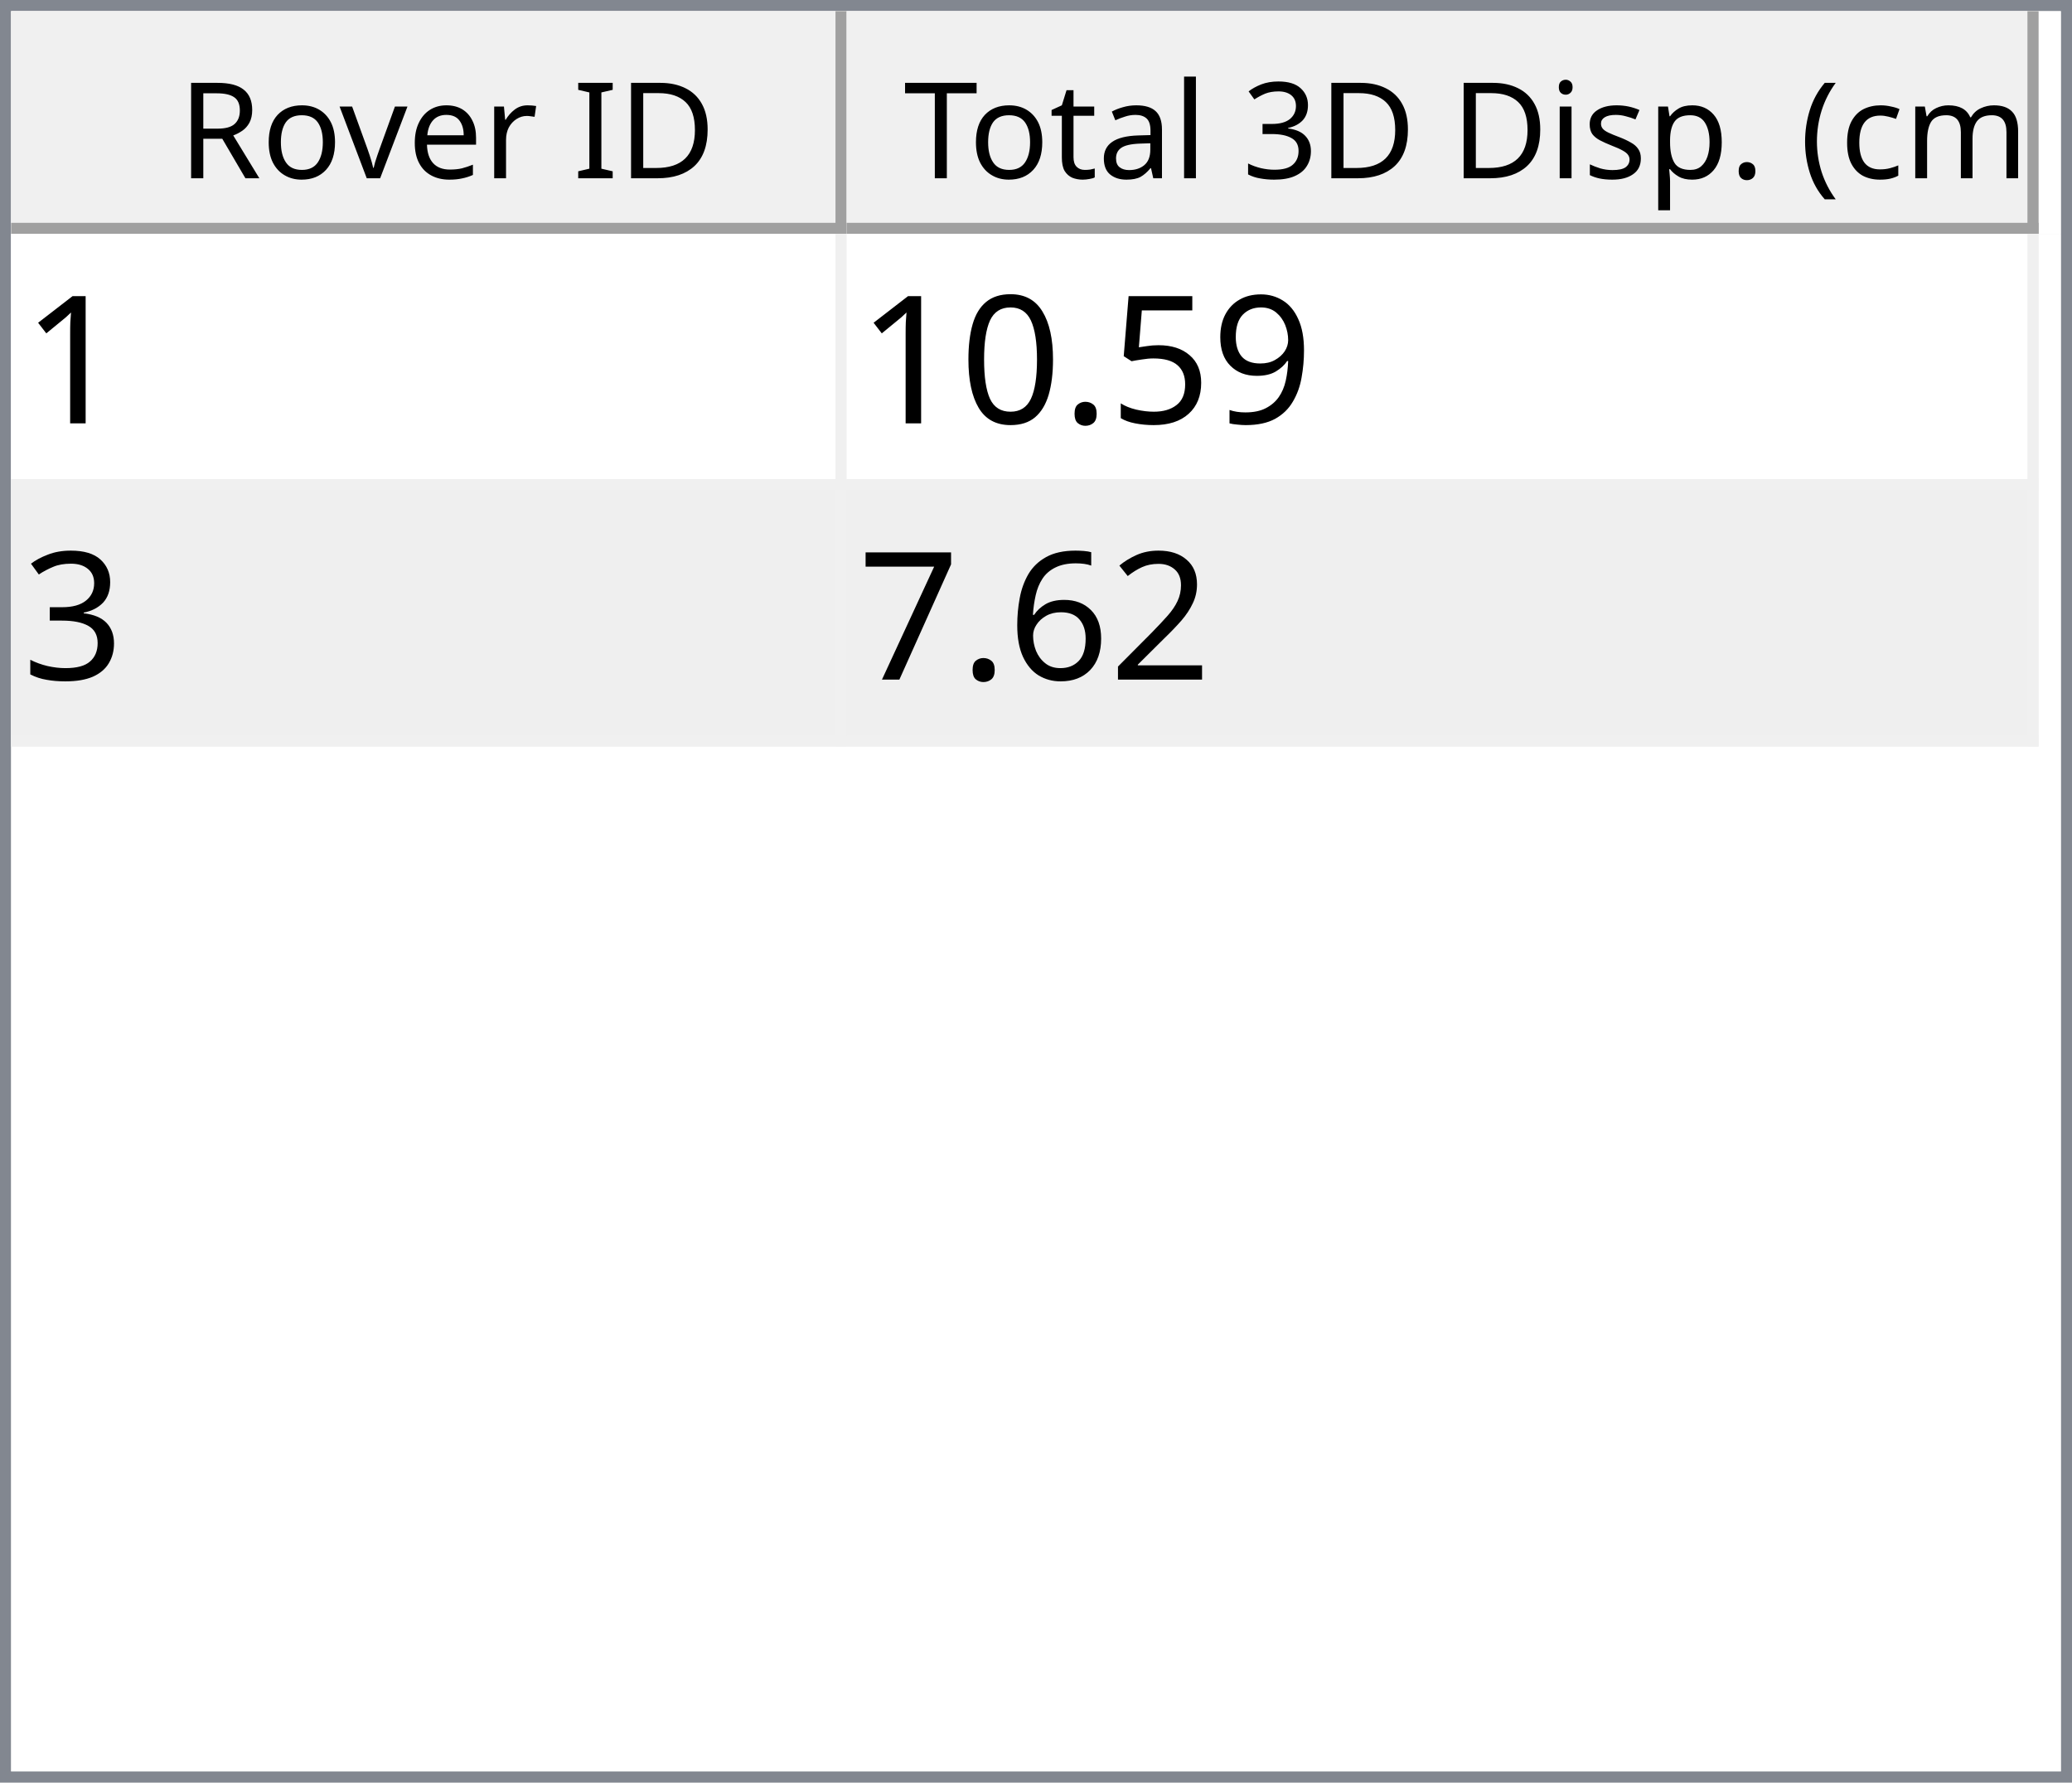
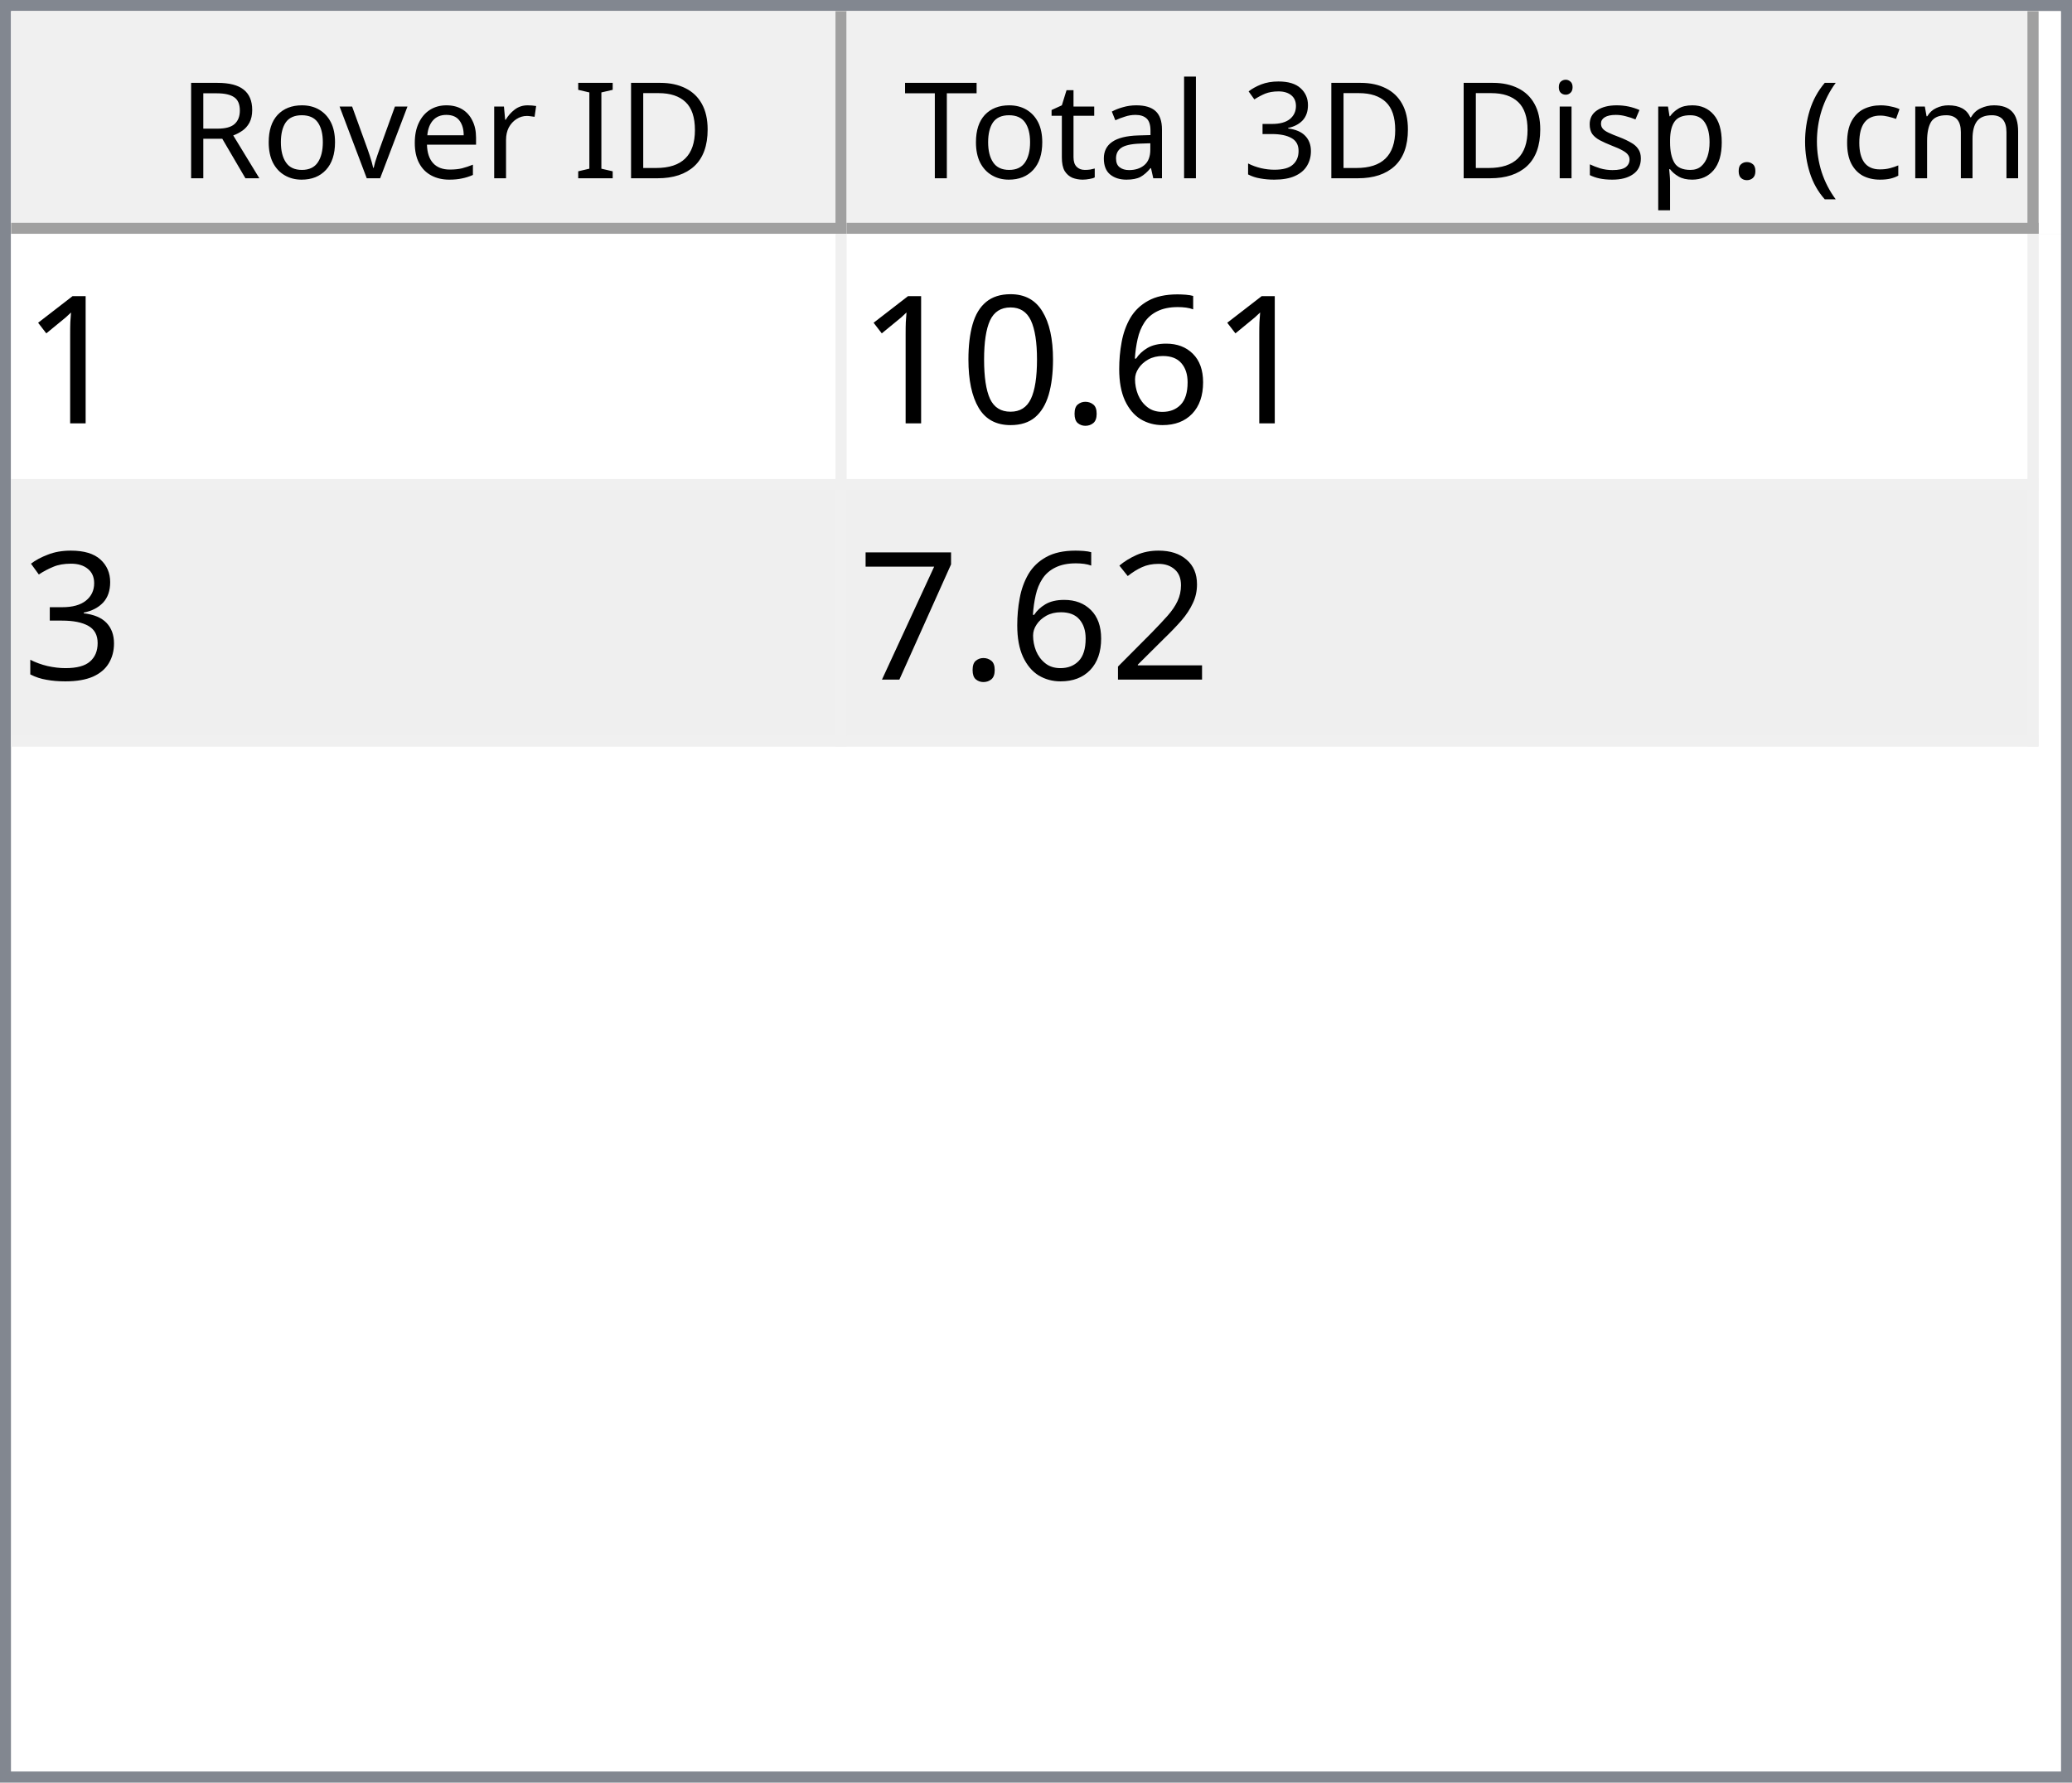
<svg xmlns="http://www.w3.org/2000/svg" style="fill-opacity:1; color-rendering:auto; color-interpolation:auto; text-rendering:auto; stroke:black; stroke-linecap:square; stroke-miterlimit:10; shape-rendering:auto; stroke-opacity:1; fill:black; stroke-dasharray:none; font-weight:normal; stroke-width:1; font-family:'Dialog'; font-style:normal; stroke-linejoin:miter; font-size:12px; stroke-dashoffset:0; image-rendering:auto;" width="186" height="160">
  <defs id="genericDefs" />
  <g>
    <defs id="defs1">
      <clipPath clipPathUnits="userSpaceOnUse" id="clipPath1">
        <path d="M0 0 L186 0 L186 160 L0 160 L0 0 Z" />
      </clipPath>
      <clipPath clipPathUnits="userSpaceOnUse" id="clipPath2">
        <path d="M0 0 L0 160 L186 160 L186 0 Z" />
      </clipPath>
      <clipPath clipPathUnits="userSpaceOnUse" id="clipPath3">
        <path d="M0 0 L0 20 L184 20 L184 0 Z" />
      </clipPath>
      <clipPath clipPathUnits="userSpaceOnUse" id="clipPath4">
        <path d="M0 0 L0 20 L75 20 L75 0 Z" />
      </clipPath>
      <clipPath clipPathUnits="userSpaceOnUse" id="clipPath5">
        <path d="M1 1 L1 19 L74 19 L74 1 Z" />
      </clipPath>
      <clipPath clipPathUnits="userSpaceOnUse" id="clipPath6">
        <path d="M0 0 L0 18 L73 18 L73 0 Z" />
      </clipPath>
      <clipPath clipPathUnits="userSpaceOnUse" id="clipPath7">
        <path d="M-0.5 -0.5 L-0.5 19.5 L74.5 19.5 L74.5 -0.5 Z" />
      </clipPath>
      <clipPath clipPathUnits="userSpaceOnUse" id="clipPath8">
        <path d="M0 0 L0 20 L107 20 L107 0 Z" />
      </clipPath>
      <clipPath clipPathUnits="userSpaceOnUse" id="clipPath9">
        <path d="M1 1 L1 19 L106 19 L106 1 Z" />
      </clipPath>
      <clipPath clipPathUnits="userSpaceOnUse" id="clipPath10">
        <path d="M0 0 L0 18 L105 18 L105 0 Z" />
      </clipPath>
      <clipPath clipPathUnits="userSpaceOnUse" id="clipPath11">
        <path d="M-0.5 -0.5 L-0.5 19.5 L106.5 19.5 L106.5 -0.5 Z" />
      </clipPath>
      <clipPath clipPathUnits="userSpaceOnUse" id="clipPath12">
        <path d="M0 0 L0 138 L184 138 L184 0 Z" />
      </clipPath>
      <clipPath clipPathUnits="userSpaceOnUse" id="clipPath13">
        <path d="M0 0 L0 46 L182 46 L182 0 Z" />
      </clipPath>
      <clipPath clipPathUnits="userSpaceOnUse" id="clipPath14">
        <path d="M-0.5 -0.5 L-0.5 45.5 L181.5 45.5 L181.5 -0.5 Z" />
      </clipPath>
      <clipPath clipPathUnits="userSpaceOnUse" id="clipPath15">
        <path d="M0 0 L0 22 L74 22 L74 0 Z" />
      </clipPath>
      <clipPath clipPathUnits="userSpaceOnUse" id="clipPath16">
        <path d="M0 0 L0 22 L106 22 L106 0 Z" />
      </clipPath>
      <font horiz-adv-x="64.551" id="font1">
        <font-face ascent="107.91" descent="25.098" units-per-em="100" style="font-style:normal; font-family:Segoe UI; font-weight:normal;" />
        <missing-glyph horiz-adv-x="64.551" d="M8.109 0 L8.109 68.266 L56.453 68.266 L56.453 0 L8.109 0 ZM15.328 7.234 L49.219 7.234 L49.219 61.031 L15.328 61.031 L15.328 7.234 Z" />
        <glyph unicode="D" horiz-adv-x="70.117" d="M9.188 0 L9.188 70.016 L28.516 70.016 Q65.531 70.016 65.531 35.891 Q65.531 19.672 55.25 9.836 Q44.969 0 27.734 0 L9.188 0 ZM17.391 62.594 L17.391 7.422 L27.828 7.422 Q41.609 7.422 49.273 14.797 Q56.938 22.172 56.938 35.688 Q56.938 62.594 28.328 62.594 L17.391 62.594 Z" />
        <glyph unicode="I" horiz-adv-x="26.611" d="M17.391 0 L9.188 0 L9.188 70.016 L17.391 70.016 L17.391 0 Z" />
        <glyph unicode=" " horiz-adv-x="27.393" d="" />
        <glyph unicode="r" horiz-adv-x="34.766" d="M34.188 41.891 Q32.078 43.5 28.125 43.5 Q23 43.5 19.555 38.672 Q16.109 33.844 16.109 25.484 L16.109 0 L8.109 0 L8.109 50 L16.109 50 L16.109 39.703 L16.312 39.703 Q18.016 44.969 21.531 47.922 Q25.047 50.875 29.391 50.875 Q32.516 50.875 34.188 50.203 L34.188 41.891 Z" />
        <glyph unicode="e" horiz-adv-x="52.295" d="M48.297 23 L12.984 23 Q13.188 14.656 17.484 10.109 Q21.781 5.562 29.297 5.562 Q37.75 5.562 44.828 11.141 L44.828 3.609 Q38.234 -1.172 27.391 -1.172 Q16.797 -1.172 10.742 5.641 Q4.688 12.453 4.688 24.812 Q4.688 36.469 11.305 43.82 Q17.922 51.172 27.734 51.172 Q37.547 51.172 42.922 44.828 Q48.297 38.484 48.297 27.203 L48.297 23 ZM40.094 29.781 Q40.047 36.719 36.75 40.578 Q33.453 44.438 27.594 44.438 Q21.922 44.438 17.969 40.383 Q14.016 36.328 13.094 29.781 L40.094 29.781 Z" />
        <glyph unicode="v" horiz-adv-x="47.9" d="M47.406 50 L27.484 0 L19.625 0 L0.688 50 L9.469 50 L22.172 13.672 Q23.578 9.672 23.922 6.688 L24.125 6.688 Q24.609 10.453 25.688 13.484 L38.969 50 L47.406 50 Z" />
        <glyph unicode="o" horiz-adv-x="58.594" d="M29 -1.172 Q17.922 -1.172 11.305 5.836 Q4.688 12.844 4.688 24.422 Q4.688 37.016 11.57 44.094 Q18.453 51.172 30.172 51.172 Q41.359 51.172 47.633 44.289 Q53.906 37.406 53.906 25.203 Q53.906 13.234 47.141 6.031 Q40.375 -1.172 29 -1.172 ZM29.594 44.438 Q21.875 44.438 17.383 39.188 Q12.891 33.938 12.891 24.703 Q12.891 15.828 17.43 10.695 Q21.969 5.562 29.594 5.562 Q37.359 5.562 41.531 10.594 Q45.703 15.625 45.703 24.906 Q45.703 34.281 41.531 39.359 Q37.359 44.438 29.594 44.438 Z" />
        <glyph unicode="R" horiz-adv-x="59.814" d="M59.375 0 L49.609 0 L37.891 19.625 Q36.281 22.359 34.766 24.289 Q33.25 26.219 31.664 27.438 Q30.078 28.656 28.25 29.219 Q26.422 29.781 24.125 29.781 L17.391 29.781 L17.391 0 L9.188 0 L9.188 70.016 L30.078 70.016 Q34.672 70.016 38.555 68.867 Q42.438 67.719 45.289 65.375 Q48.141 63.031 49.758 59.547 Q51.375 56.062 51.375 51.375 Q51.375 47.703 50.273 44.656 Q49.172 41.609 47.148 39.211 Q45.125 36.812 42.266 35.133 Q39.406 33.453 35.844 32.516 L35.844 32.328 Q37.594 31.547 38.891 30.547 Q40.188 29.547 41.359 28.18 Q42.531 26.812 43.68 25.078 Q44.828 23.344 46.234 21.047 L59.375 0 ZM17.391 62.594 L17.391 37.203 L28.516 37.203 Q31.594 37.203 34.203 38.133 Q36.812 39.062 38.719 40.797 Q40.625 42.531 41.703 45.047 Q42.781 47.562 42.781 50.688 Q42.781 56.297 39.141 59.445 Q35.5 62.594 28.609 62.594 L17.391 62.594 Z" />
        <glyph unicode=")" horiz-adv-x="30.176" d="M8.297 -15.922 L1.172 -15.922 Q16.406 2.344 16.406 26.812 Q16.406 51.469 1.078 70.016 L8.297 70.016 Q23.531 52.156 23.531 26.703 Q23.531 1.375 8.297 -15.922 Z" />
        <glyph unicode="m" horiz-adv-x="86.133" d="M79.109 0 L71.094 0 L71.094 28.719 Q71.094 37.016 68.531 40.727 Q65.969 44.438 59.906 44.438 Q54.781 44.438 51.195 39.75 Q47.609 35.062 47.609 28.516 L47.609 0 L39.594 0 L39.594 29.688 Q39.594 44.438 28.219 44.438 Q22.953 44.438 19.531 40.016 Q16.109 35.594 16.109 28.516 L16.109 0 L8.109 0 L8.109 50 L16.109 50 L16.109 42.094 L16.312 42.094 Q21.625 51.172 31.844 51.172 Q36.969 51.172 40.773 48.312 Q44.578 45.453 46 40.828 Q51.562 51.172 62.594 51.172 Q79.109 51.172 79.109 30.812 L79.109 0 Z" />
        <glyph unicode="c" horiz-adv-x="46.191" d="M42.188 2.297 Q36.422 -1.172 28.516 -1.172 Q17.828 -1.172 11.258 5.789 Q4.688 12.75 4.688 23.828 Q4.688 36.188 11.766 43.68 Q18.844 51.172 30.672 51.172 Q37.25 51.172 42.281 48.734 L42.281 40.531 Q36.719 44.438 30.375 44.438 Q22.703 44.438 17.797 38.945 Q12.891 33.453 12.891 24.516 Q12.891 15.719 17.508 10.641 Q22.125 5.562 29.891 5.562 Q36.422 5.562 42.188 9.906 L42.188 2.297 Z" />
        <glyph unicode="(" horiz-adv-x="30.176" d="M29.109 -15.922 L21.969 -15.922 Q6.844 1.375 6.844 26.703 Q6.844 52.156 21.969 70.016 L29.203 70.016 Q13.875 51.469 13.875 26.812 Q13.875 2.344 29.109 -15.922 Z" />
        <glyph unicode="." horiz-adv-x="21.68" d="M10.891 -1.078 Q8.641 -1.078 7.055 0.539 Q5.469 2.156 5.469 4.391 Q5.469 6.641 7.055 8.273 Q8.641 9.906 10.891 9.906 Q13.188 9.906 14.797 8.273 Q16.406 6.641 16.406 4.391 Q16.406 2.156 14.797 0.539 Q13.188 -1.078 10.891 -1.078 Z" />
        <glyph unicode="p" horiz-adv-x="58.789" d="M16.312 7.234 L16.109 7.234 L16.109 -23 L8.109 -23 L8.109 50 L16.109 50 L16.109 41.219 L16.312 41.219 Q22.219 51.172 33.594 51.172 Q43.266 51.172 48.688 44.461 Q54.109 37.75 54.109 26.469 Q54.109 13.922 48 6.375 Q41.891 -1.172 31.297 -1.172 Q21.578 -1.172 16.312 7.234 ZM16.109 27.391 L16.109 20.406 Q16.109 14.203 20.141 9.883 Q24.172 5.562 30.375 5.562 Q37.641 5.562 41.773 11.133 Q45.906 16.703 45.906 26.609 Q45.906 34.969 42.047 39.703 Q38.188 44.438 31.594 44.438 Q24.609 44.438 20.359 39.578 Q16.109 34.719 16.109 27.391 Z" />
        <glyph unicode="s" horiz-adv-x="42.432" d="M5.078 1.812 L5.078 10.406 Q11.625 5.562 19.484 5.562 Q30.031 5.562 30.031 12.594 Q30.031 14.594 29.125 15.992 Q28.219 17.391 26.68 18.461 Q25.141 19.531 23.07 20.383 Q21 21.234 18.609 22.172 Q15.281 23.484 12.766 24.828 Q10.25 26.172 8.57 27.859 Q6.891 29.547 6.031 31.695 Q5.172 33.844 5.172 36.719 Q5.172 40.234 6.789 42.945 Q8.406 45.656 11.086 47.484 Q13.766 49.312 17.211 50.242 Q20.656 51.172 24.312 51.172 Q30.812 51.172 35.938 48.922 L35.938 40.828 Q30.422 44.438 23.25 44.438 Q21 44.438 19.195 43.922 Q17.391 43.406 16.094 42.477 Q14.797 41.547 14.086 40.258 Q13.375 38.969 13.375 37.406 Q13.375 35.453 14.086 34.133 Q14.797 32.812 16.164 31.789 Q17.531 30.766 19.484 29.938 Q21.438 29.109 23.922 28.125 Q27.25 26.859 29.883 25.516 Q32.516 24.172 34.375 22.484 Q36.234 20.797 37.234 18.602 Q38.234 16.406 38.234 13.375 Q38.234 9.672 36.602 6.938 Q34.969 4.203 32.234 2.398 Q29.5 0.594 25.93 -0.289 Q22.359 -1.172 18.453 -1.172 Q10.75 -1.172 5.078 1.812 Z" />
        <glyph unicode="i" horiz-adv-x="24.219" d="M12.203 62.703 Q10.062 62.703 8.547 64.164 Q7.031 65.625 7.031 67.875 Q7.031 70.125 8.547 71.609 Q10.062 73.094 12.203 73.094 Q14.406 73.094 15.945 71.609 Q17.484 70.125 17.484 67.875 Q17.484 65.719 15.945 64.211 Q14.406 62.703 12.203 62.703 ZM16.109 0 L8.109 0 L8.109 50 L16.109 50 L16.109 0 Z" />
        <glyph unicode="3" horiz-adv-x="53.906" d="M46.531 19.828 Q46.531 15.094 44.75 11.211 Q42.969 7.328 39.719 4.57 Q36.469 1.812 31.93 0.297 Q27.391 -1.219 21.922 -1.219 Q11.922 -1.219 6 2.594 L6 11.188 Q13.094 5.609 22.219 5.609 Q25.875 5.609 28.828 6.539 Q31.781 7.469 33.906 9.227 Q36.031 10.984 37.18 13.477 Q38.328 15.969 38.328 19.094 Q38.328 32.812 18.797 32.812 L12.984 32.812 L12.984 39.594 L18.5 39.594 Q35.797 39.594 35.797 52.484 Q35.797 64.406 22.609 64.406 Q15.188 64.406 8.688 59.422 L8.688 67.188 Q15.375 71.188 24.609 71.188 Q29 71.188 32.57 69.969 Q36.141 68.75 38.68 66.555 Q41.219 64.359 42.609 61.281 Q44 58.203 44 54.5 Q44 40.672 30.031 36.719 L30.031 36.531 Q33.594 36.141 36.625 34.797 Q39.656 33.453 41.852 31.305 Q44.047 29.156 45.289 26.25 Q46.531 23.344 46.531 19.828 Z" />
        <glyph unicode="l" horiz-adv-x="24.219" d="M16.109 0 L8.109 0 L8.109 74.031 L16.109 74.031 L16.109 0 Z" />
        <glyph unicode="a" horiz-adv-x="50.879" d="M43.891 0 L35.891 0 L35.891 7.812 L35.688 7.812 Q30.469 -1.172 20.312 -1.172 Q12.844 -1.172 8.617 2.781 Q4.391 6.734 4.391 13.281 Q4.391 27.297 20.906 29.594 L35.891 31.688 Q35.891 44.438 25.594 44.438 Q16.547 44.438 9.281 38.281 L9.281 46.484 Q16.656 51.172 26.266 51.172 Q43.891 51.172 43.891 32.516 L43.891 0 ZM35.891 25.297 L23.828 23.641 Q18.266 22.859 15.43 20.875 Q12.594 18.891 12.594 13.875 Q12.594 10.203 15.211 7.883 Q17.828 5.562 22.172 5.562 Q28.125 5.562 32.008 9.742 Q35.891 13.922 35.891 20.312 L35.891 25.297 Z" />
        <glyph unicode="t" horiz-adv-x="33.887" d="M31.297 0.484 Q28.469 -1.078 23.828 -1.078 Q10.688 -1.078 10.688 13.578 L10.688 43.172 L2.094 43.172 L2.094 50 L10.688 50 L10.688 62.203 L18.703 64.797 L18.703 50 L31.297 50 L31.297 43.172 L18.703 43.172 L18.703 14.984 Q18.703 9.969 20.414 7.82 Q22.125 5.672 26.078 5.672 Q29.109 5.672 31.297 7.328 L31.297 0.484 Z" />
        <glyph unicode="T" horiz-adv-x="52.393" d="M50.594 62.594 L30.375 62.594 L30.375 0 L22.172 0 L22.172 62.594 L2 62.594 L2 70.016 L50.594 70.016 L50.594 62.594 Z" />
      </font>
      <font horiz-adv-x="75.0" id="font2">
        <font-face ascent="100.537" descent="21.973" units-per-em="100" style="font-style:normal; font-family:sans-serif; font-weight:normal;" />
        <missing-glyph horiz-adv-x="75.0" d="M12.5 0 L12.5 62.5 L62.5 62.5 L62.5 0 L12.5 0 ZM14.062 1.562 L60.938 1.562 L60.938 60.938 L14.062 60.938 L14.062 1.562 Z" />
        <glyph unicode="1" horiz-adv-x="55.615" d="M37.25 0 L28.469 0 L28.469 56 Q25.297 52.984 20.141 49.953 Q14.984 46.922 10.891 45.406 L10.891 53.906 Q18.266 57.375 23.781 62.305 Q29.297 67.234 31.594 71.875 L37.25 71.875 L37.25 0 Z" />
-         <glyph unicode="9" horiz-adv-x="55.615" d="M5.469 16.547 L13.922 17.328 Q14.984 11.375 18.016 8.688 Q21.047 6 25.781 6 Q29.828 6 32.883 7.859 Q35.938 9.719 37.891 12.82 Q39.844 15.922 41.164 21.195 Q42.484 26.469 42.484 31.938 Q42.484 32.516 42.438 33.688 Q39.797 29.5 35.234 26.883 Q30.672 24.266 25.344 24.266 Q16.453 24.266 10.305 30.711 Q4.156 37.156 4.156 47.703 Q4.156 58.594 10.578 65.234 Q17 71.875 26.656 71.875 Q33.641 71.875 39.43 68.117 Q45.219 64.359 48.219 57.398 Q51.219 50.438 51.219 37.25 Q51.219 23.531 48.242 15.406 Q45.266 7.281 39.383 3.031 Q33.5 -1.219 25.594 -1.219 Q17.188 -1.219 11.867 3.445 Q6.547 8.109 5.469 16.547 ZM41.453 48.141 Q41.453 55.719 37.43 60.156 Q33.406 64.594 27.734 64.594 Q21.875 64.594 17.531 59.812 Q13.188 55.031 13.188 47.406 Q13.188 40.578 17.312 36.305 Q21.438 32.031 27.484 32.031 Q33.594 32.031 37.523 36.305 Q41.453 40.578 41.453 48.141 Z" />
-         <glyph unicode="5" horiz-adv-x="55.615" d="M4.156 18.75 L13.375 19.531 Q14.406 12.797 18.141 9.398 Q21.875 6 27.156 6 Q33.5 6 37.891 10.789 Q42.281 15.578 42.281 23.484 Q42.281 31 38.062 35.352 Q33.844 39.703 27 39.703 Q22.75 39.703 19.336 37.773 Q15.922 35.844 13.969 32.766 L5.719 33.844 L12.641 70.609 L48.25 70.609 L48.25 62.203 L19.672 62.203 L15.828 42.969 Q22.266 47.469 29.344 47.469 Q38.719 47.469 45.164 40.969 Q51.609 34.469 51.609 24.266 Q51.609 14.547 45.953 7.469 Q39.062 -1.219 27.156 -1.219 Q17.391 -1.219 11.211 4.25 Q5.031 9.719 4.156 18.75 Z" />
+         <glyph unicode="6" horiz-adv-x="55.615" d="M49.75 54.047 L41.016 53.375 Q39.844 58.547 37.703 60.891 Q34.125 64.656 28.906 64.656 Q24.703 64.656 21.531 62.312 Q17.391 59.281 14.992 53.469 Q12.594 47.656 12.5 36.922 Q15.672 41.75 20.266 44.094 Q24.859 46.438 29.891 46.438 Q38.672 46.438 44.852 39.969 Q51.031 33.5 51.031 23.25 Q51.031 16.5 48.125 10.719 Q45.219 4.938 40.141 1.859 Q35.062 -1.219 28.609 -1.219 Q17.625 -1.219 10.695 6.859 Q3.766 14.938 3.766 33.5 Q3.766 54.25 11.422 63.672 Q18.109 71.875 29.438 71.875 Q37.891 71.875 43.289 67.141 Q48.688 62.406 49.75 54.047 ZM13.875 23.188 Q13.875 18.656 15.797 14.508 Q17.719 10.359 21.188 8.18 Q24.656 6 28.469 6 Q34.031 6 38.039 10.492 Q42.047 14.984 42.047 22.703 Q42.047 30.125 38.086 34.398 Q34.125 38.672 28.125 38.672 Q22.172 38.672 18.023 34.398 Q13.875 30.125 13.875 23.188 Z" />
        <glyph unicode="." horiz-adv-x="27.783" d="M9.078 0 L9.078 10.016 L19.094 10.016 L19.094 0 L9.078 0 Z" />
        <glyph unicode="0" horiz-adv-x="55.615" d="M4.156 35.297 Q4.156 48 6.766 55.742 Q9.375 63.484 14.523 67.68 Q19.672 71.875 27.484 71.875 Q33.25 71.875 37.594 69.555 Q41.938 67.234 44.773 62.867 Q47.609 58.5 49.219 52.227 Q50.828 45.953 50.828 35.297 Q50.828 22.703 48.242 14.969 Q45.656 7.234 40.508 3.008 Q35.359 -1.219 27.484 -1.219 Q17.141 -1.219 11.234 6.203 Q4.156 15.141 4.156 35.297 ZM13.188 35.297 Q13.188 17.672 17.312 11.836 Q21.438 6 27.484 6 Q33.547 6 37.672 11.859 Q41.797 17.719 41.797 35.297 Q41.797 52.984 37.672 58.789 Q33.547 64.594 27.391 64.594 Q21.344 64.594 17.719 59.469 Q13.188 52.938 13.188 35.297 Z" />
        <glyph unicode="3" horiz-adv-x="55.615" d="M4.203 18.891 L12.984 20.062 Q14.5 12.594 18.141 9.297 Q21.781 6 27 6 Q33.203 6 37.477 10.297 Q41.75 14.594 41.75 20.953 Q41.75 27 37.797 30.93 Q33.844 34.859 27.734 34.859 Q25.25 34.859 21.531 33.891 L22.516 41.609 Q23.391 41.5 23.922 41.5 Q29.547 41.5 34.039 44.43 Q38.531 47.359 38.531 53.469 Q38.531 58.297 35.258 61.477 Q31.984 64.656 26.812 64.656 Q21.688 64.656 18.266 61.43 Q14.844 58.203 13.875 51.766 L5.078 53.328 Q6.688 62.156 12.398 67.016 Q18.109 71.875 26.609 71.875 Q32.469 71.875 37.398 69.359 Q42.328 66.844 44.945 62.5 Q47.562 58.156 47.562 53.266 Q47.562 48.641 45.07 44.828 Q42.578 41.016 37.703 38.766 Q44.047 37.312 47.562 32.695 Q51.078 28.078 51.078 21.141 Q51.078 11.766 44.242 5.25 Q37.406 -1.266 26.953 -1.266 Q17.531 -1.266 11.305 4.352 Q5.078 9.969 4.203 18.891 Z" />
        <glyph unicode="2" horiz-adv-x="55.615" d="M50.344 8.453 L50.344 0 L3.031 0 Q2.938 3.172 4.047 6.109 Q5.859 10.938 9.836 15.625 Q13.812 20.312 21.344 26.469 Q33.016 36.031 37.117 41.625 Q41.219 47.219 41.219 52.203 Q41.219 57.422 37.477 61.008 Q33.734 64.594 27.734 64.594 Q21.391 64.594 17.578 60.789 Q13.766 56.984 13.719 50.25 L4.688 51.172 Q5.609 61.281 11.664 66.578 Q17.719 71.875 27.938 71.875 Q38.234 71.875 44.242 66.164 Q50.25 60.453 50.25 52 Q50.25 47.703 48.492 43.555 Q46.734 39.406 42.656 34.812 Q38.578 30.219 29.109 22.219 Q21.188 15.578 18.945 13.211 Q16.703 10.844 15.234 8.453 L50.344 8.453 Z" />
-         <glyph unicode="6" horiz-adv-x="55.615" d="M49.75 54.047 L41.016 53.375 Q39.844 58.547 37.703 60.891 Q34.125 64.656 28.906 64.656 Q24.703 64.656 21.531 62.312 Q17.391 59.281 14.992 53.469 Q12.594 47.656 12.5 36.922 Q15.672 41.75 20.266 44.094 Q24.859 46.438 29.891 46.438 Q38.672 46.438 44.852 39.969 Q51.031 33.5 51.031 23.25 Q51.031 16.5 48.125 10.719 Q45.219 4.938 40.141 1.859 Q35.062 -1.219 28.609 -1.219 Q17.625 -1.219 10.695 6.859 Q3.766 14.938 3.766 33.5 Q3.766 54.25 11.422 63.672 Q18.109 71.875 29.438 71.875 Q37.891 71.875 43.289 67.141 Q48.688 62.406 49.75 54.047 ZM13.875 23.188 Q13.875 18.656 15.797 14.508 Q17.719 10.359 21.188 8.18 Q24.656 6 28.469 6 Q34.031 6 38.039 10.492 Q42.047 14.984 42.047 22.703 Q42.047 30.125 38.086 34.398 Q34.125 38.672 28.125 38.672 Q22.172 38.672 18.023 34.398 Q13.875 30.125 13.875 23.188 Z" />
        <glyph unicode="7" horiz-adv-x="55.615" d="M4.734 62.203 L4.734 70.656 L51.078 70.656 L51.078 63.812 Q44.234 56.547 37.523 44.484 Q30.812 32.422 27.156 19.672 Q24.516 10.688 23.781 0 L14.75 0 Q14.891 8.453 18.062 20.414 Q21.234 32.375 27.172 43.484 Q33.109 54.594 39.797 62.203 L4.734 62.203 Z" />
      </font>
    </defs>
    <g style="fill:white; stroke:white;">
      <rect x="0" y="0" width="186" style="clip-path:url(#clipPath1); stroke:none;" height="160" />
    </g>
    <g style="fill:white; text-rendering:optimizeSpeed; color-rendering:optimizeSpeed; image-rendering:optimizeSpeed; shape-rendering:crispEdges; stroke:white; color-interpolation:sRGB;">
      <rect x="0" width="186" height="160" y="0" style="stroke:none;" />
      <path style="stroke:none;" d="M0 160 L186 160 L186 0 L0 0 Z" />
    </g>
    <g style="fill:rgb(240,240,240); font-family:'Segoe UI'; stroke:rgb(240,240,240);">
      <rect x="0" y="0" width="186" style="clip-path:url(#clipPath2); stroke:none;" height="160" />
    </g>
    <g style="fill:rgb(130,135,144); font-family:'Segoe UI'; stroke:rgb(130,135,144);">
      <path d="M0 0 L186 0 L186 160 L0 160 L0 0 ZM1 1 L185 1 L185 159 L1 159 L1 1 Z" style="fill-rule:evenodd; clip-path:url(#clipPath2); stroke:none;" />
    </g>
    <g style="fill:white; font-family:'Segoe UI'; stroke:white;" transform="translate(1,1)">
      <rect x="0" y="0" width="184" style="clip-path:url(#clipPath3); stroke:none;" height="20" />
    </g>
    <g style="fill:rgb(240,240,240); font-family:'Segoe UI'; stroke:rgb(240,240,240);" transform="translate(1,1)">
      <rect x="0" y="0" width="75" style="clip-path:url(#clipPath4); stroke:none;" height="20" />
    </g>
    <g style="font-family:'Segoe UI';" transform="translate(2,2)">
      <text x="14" xml:space="preserve" y="14" style="clip-path:url(#clipPath6); stroke:none;">Rover ID</text>
    </g>
    <g style="fill:rgb(160,160,160); font-family:'Segoe UI'; stroke:rgb(160,160,160); stroke-linejoin:bevel;" transform="translate(1.5,1.5)">
      <line x1="74" x2="74" y1="0" style="fill:none; clip-path:url(#clipPath7);" y2="19" />
    </g>
    <g style="fill:rgb(160,160,160); font-family:'Segoe UI'; stroke:rgb(160,160,160); stroke-linejoin:bevel;" transform="matrix(1,0,0,1,1,1) translate(0.5,0.5)">
      <line x1="0" x2="74" y1="19" style="fill:none; clip-path:url(#clipPath7);" y2="19" />
    </g>
    <g style="fill:rgb(240,240,240); font-family:'Segoe UI'; stroke:rgb(240,240,240);" transform="translate(76,1)">
      <rect x="0" y="0" width="107" style="clip-path:url(#clipPath8); stroke:none;" height="20" />
    </g>
    <g style="font-family:'Segoe UI';" transform="translate(77,2)">
      <text x="1" xml:space="preserve" y="14" style="clip-path:url(#clipPath10); stroke:none;"> Total 3D Disp. (cm)</text>
    </g>
    <g style="fill:rgb(160,160,160); font-family:'Segoe UI'; stroke:rgb(160,160,160); stroke-linejoin:bevel;" transform="translate(76.5,1.5)">
      <line x1="106" x2="106" y1="0" style="fill:none; clip-path:url(#clipPath11);" y2="19" />
    </g>
    <g style="fill:rgb(160,160,160); font-family:'Segoe UI'; stroke:rgb(160,160,160); stroke-linejoin:bevel;" transform="matrix(1,0,0,1,76,1) translate(0.5,0.5)">
      <line x1="0" x2="106" y1="19" style="fill:none; clip-path:url(#clipPath11);" y2="19" />
    </g>
    <g style="fill:white; font-family:'Segoe UI'; stroke:white;" transform="translate(1,21)">
      <rect x="0" y="0" width="184" style="clip-path:url(#clipPath12); stroke:none;" height="138" />
    </g>
    <g style="fill:rgb(240,240,240); font-size:16px; font-family:sans-serif; stroke:rgb(240,240,240);" transform="translate(1,21)">
      <rect x="0" y="0" width="182" style="clip-path:url(#clipPath13); stroke:none;" height="46" />
      <line transform="translate(0.5,0.5)" x1="0" x2="181" y1="22" style="clip-path:url(#clipPath14); fill:none; stroke-linejoin:bevel;" y2="22" />
    </g>
    <g transform="matrix(1,0,0,1,1,21) translate(0.5,0.5)" style="fill:rgb(240,240,240); font-size:16px; font-family:sans-serif; stroke:rgb(240,240,240); stroke-linejoin:bevel;">
      <line x1="0" x2="181" y1="45" style="fill:none; clip-path:url(#clipPath14);" y2="45" />
    </g>
    <g transform="matrix(1,0,0,1,1,21) translate(0.5,0.5)" style="fill:rgb(240,240,240); font-size:16px; font-family:sans-serif; stroke:rgb(240,240,240); stroke-linejoin:bevel;">
      <line x1="74" x2="74" y1="0" style="fill:none; clip-path:url(#clipPath14);" y2="45" />
    </g>
    <g transform="matrix(1,0,0,1,1,21) translate(0.5,0.5)" style="fill:rgb(240,240,240); font-size:16px; font-family:sans-serif; stroke:rgb(240,240,240); stroke-linejoin:bevel;">
      <line x1="181" x2="181" y1="0" style="fill:none; clip-path:url(#clipPath14);" y2="45" />
    </g>
    <g style="fill:white; font-size:16px; font-family:sans-serif; stroke:white;" transform="matrix(1,0,0,1,1,21)">
      <rect x="0" y="0" width="74" style="clip-path:url(#clipPath15); stroke:none;" height="22" />
      <text x="1" y="17" style="fill:black; clip-path:url(#clipPath15); stroke:none;" xml:space="preserve">1</text>
    </g>
    <g style="fill:white; font-size:16px; font-family:sans-serif; stroke:white;" transform="matrix(1,0,0,1,1,21) translate(75,0)">
      <rect x="0" y="0" width="106" style="clip-path:url(#clipPath16); stroke:none;" height="22" />
-       <text x="1" y="17" style="fill:black; clip-path:url(#clipPath16); stroke:none;" xml:space="preserve">10.59</text>
+       <text x="1" y="17" style="fill:black; clip-path:url(#clipPath16); stroke:none;" xml:space="preserve">10.61</text>
    </g>
    <g style="fill:rgb(239,239,239); font-size:16px; font-family:sans-serif; stroke:rgb(239,239,239);" transform="matrix(1,0,0,1,1,21) translate(0,23)">
      <rect x="0" y="0" width="74" style="clip-path:url(#clipPath15); stroke:none;" height="22" />
      <text x="1" y="17" style="fill:black; clip-path:url(#clipPath15); stroke:none;" xml:space="preserve">3</text>
    </g>
    <g style="fill:rgb(239,239,239); font-size:16px; font-family:sans-serif; stroke:rgb(239,239,239);" transform="matrix(1,0,0,1,1,21) translate(75,23)">
      <rect x="0" y="0" width="106" style="clip-path:url(#clipPath16); stroke:none;" height="22" />
      <text x="1" y="17" style="fill:black; clip-path:url(#clipPath16); stroke:none;" xml:space="preserve">7.62</text>
    </g>
  </g>
</svg>
